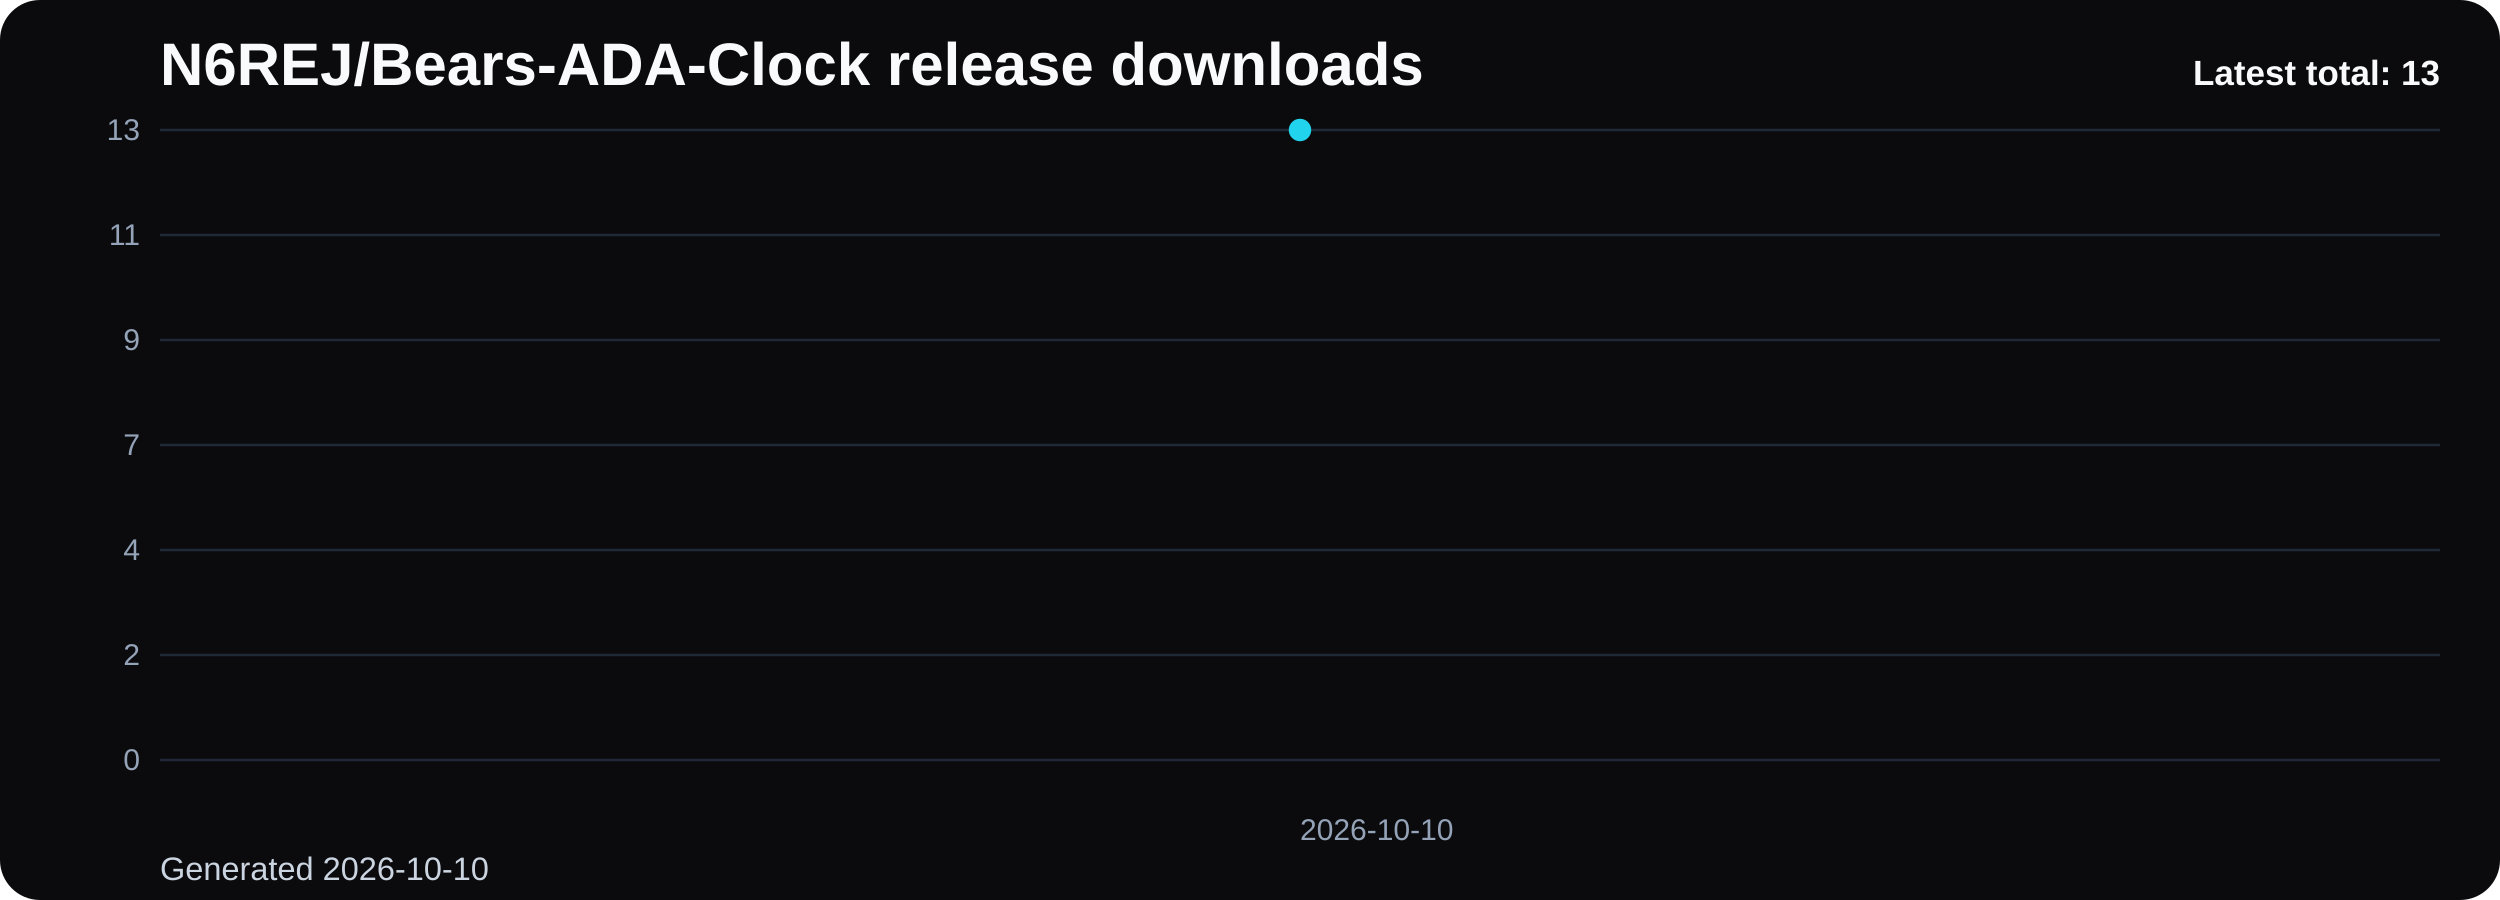
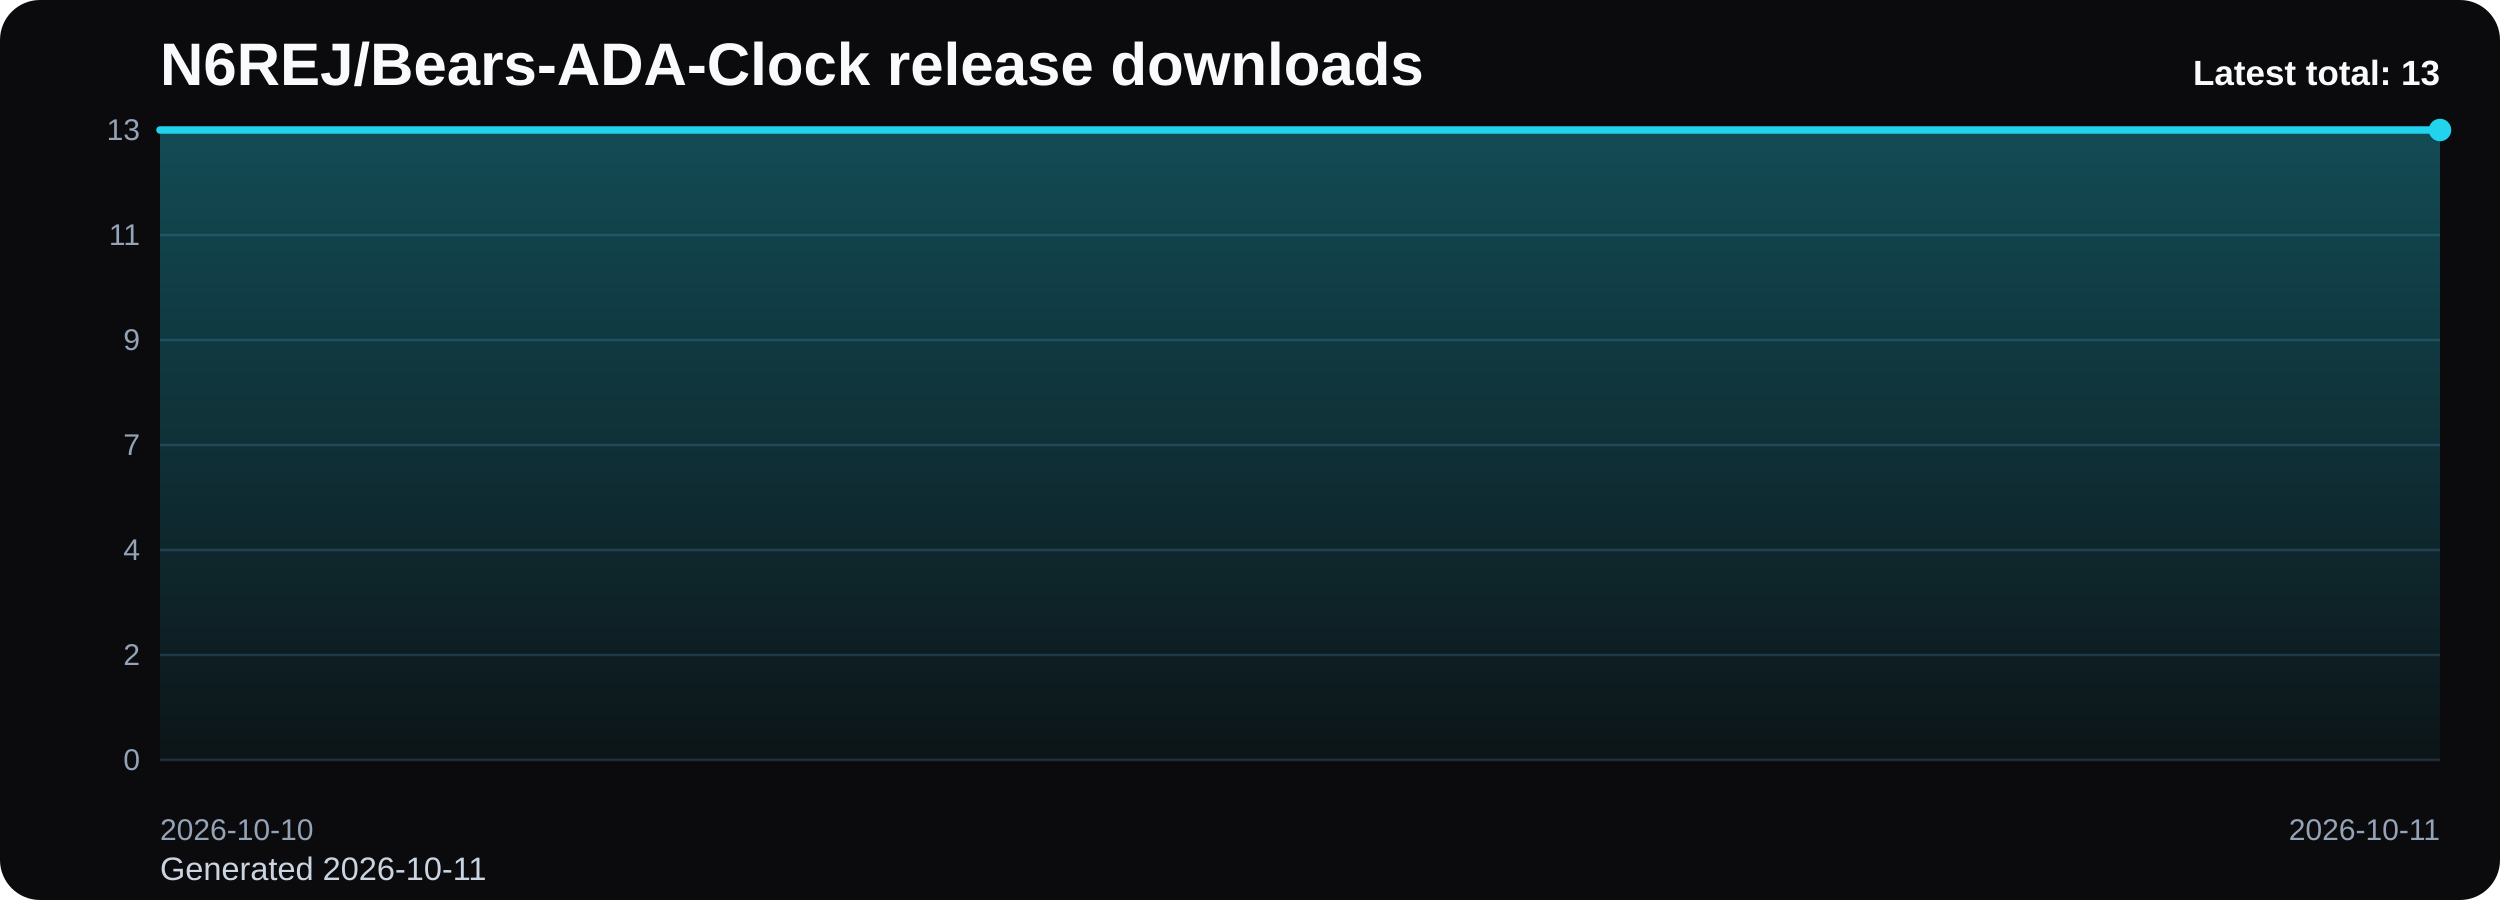
<svg xmlns="http://www.w3.org/2000/svg" viewBox="0 0 1000 360" role="img" aria-label="N6REJ/Bears-ADA-Clock release downloads chart">
  <defs>
    <linearGradient id="fill-total-trend-black" x1="0" y1="0" x2="0" y2="1">
      <stop offset="0%" stop-color="#22d3ee" stop-opacity="0.32" />
      <stop offset="100%" stop-color="#22d3ee" stop-opacity="0.05" />
    </linearGradient>
    <style>
      .bg { fill: #0b0b0d; }
      .title { font: 700 24px Arial, sans-serif; fill: #f8fafc; }
      .sub { font: 400 13px Arial, sans-serif; fill: #cbd5e1; }
      .grid { stroke: #1f2937; stroke-width: 1; }
      .axis { font: 400 12px Arial, sans-serif; fill: #94a3b8; }
      .line { fill: none; stroke: #22d3ee; stroke-width: 3; stroke-linecap: round; stroke-linejoin: round; }
      .dot { fill: #22d3ee; }
      .value { font: 600 11px Arial, sans-serif; fill: #cbd5e1; }
      .latest { font: 700 14px Arial, sans-serif; fill: #f8fafc; }
    </style>
  </defs>
  <rect class="bg" x="0" y="0" width="1000" height="360" rx="16" />
  <text class="title" x="64" y="34">N6REJ/Bears-ADA-Clock release downloads</text>
-   <text class="sub" x="64" y="352">Generated 2026-10-10</text>
+   <text class="sub" x="64" y="352">Generated 2026-10-11</text>
  <line x1="64" y1="52.00" x2="976" y2="52.00" class="grid" />
  <text x="56" y="56.00" text-anchor="end" class="axis">13</text>
  <line x1="64" y1="94.00" x2="976" y2="94.00" class="grid" />
  <text x="56" y="98.00" text-anchor="end" class="axis">11</text>
  <line x1="64" y1="136.00" x2="976" y2="136.00" class="grid" />
  <text x="56" y="140.00" text-anchor="end" class="axis">9</text>
  <line x1="64" y1="178.00" x2="976" y2="178.00" class="grid" />
  <text x="56" y="182.00" text-anchor="end" class="axis">7</text>
  <line x1="64" y1="220.00" x2="976" y2="220.00" class="grid" />
  <text x="56" y="224.00" text-anchor="end" class="axis">4</text>
  <line x1="64" y1="262.00" x2="976" y2="262.00" class="grid" />
  <text x="56" y="266.00" text-anchor="end" class="axis">2</text>
  <line x1="64" y1="304.00" x2="976" y2="304.00" class="grid" />
  <text x="56" y="308.00" text-anchor="end" class="axis">0</text>
-   <path d="M 520.00 304 L 520.00 52.00 L 520.00 304 Z" fill="url(#fill-total-trend-black)" />
-   <polyline class="line" points="520.00,52.00" />
-   <circle class="dot" cx="520.00" cy="52.00" r="4.5" />
-   <text class="axis" x="520.00" y="336" text-anchor="start">2026-10-10</text>
+   <path d="M 64.00 304 L 64.00 52.00 L 976.00 52.00 L 976.00 304 Z" fill="url(#fill-total-trend-black)" />
+   <polyline class="line" points="64.00,52.00 976.00,52.00" />
+   <circle class="dot" cx="976.00" cy="52.00" r="4.5" />
+   <text class="axis" x="64.00" y="336" text-anchor="start">2026-10-10</text>
+   <text class="axis" x="976.00" y="336" text-anchor="end">2026-10-11</text>
  <text class="latest" x="976" y="34" text-anchor="end">Latest total: 13</text>
</svg>
